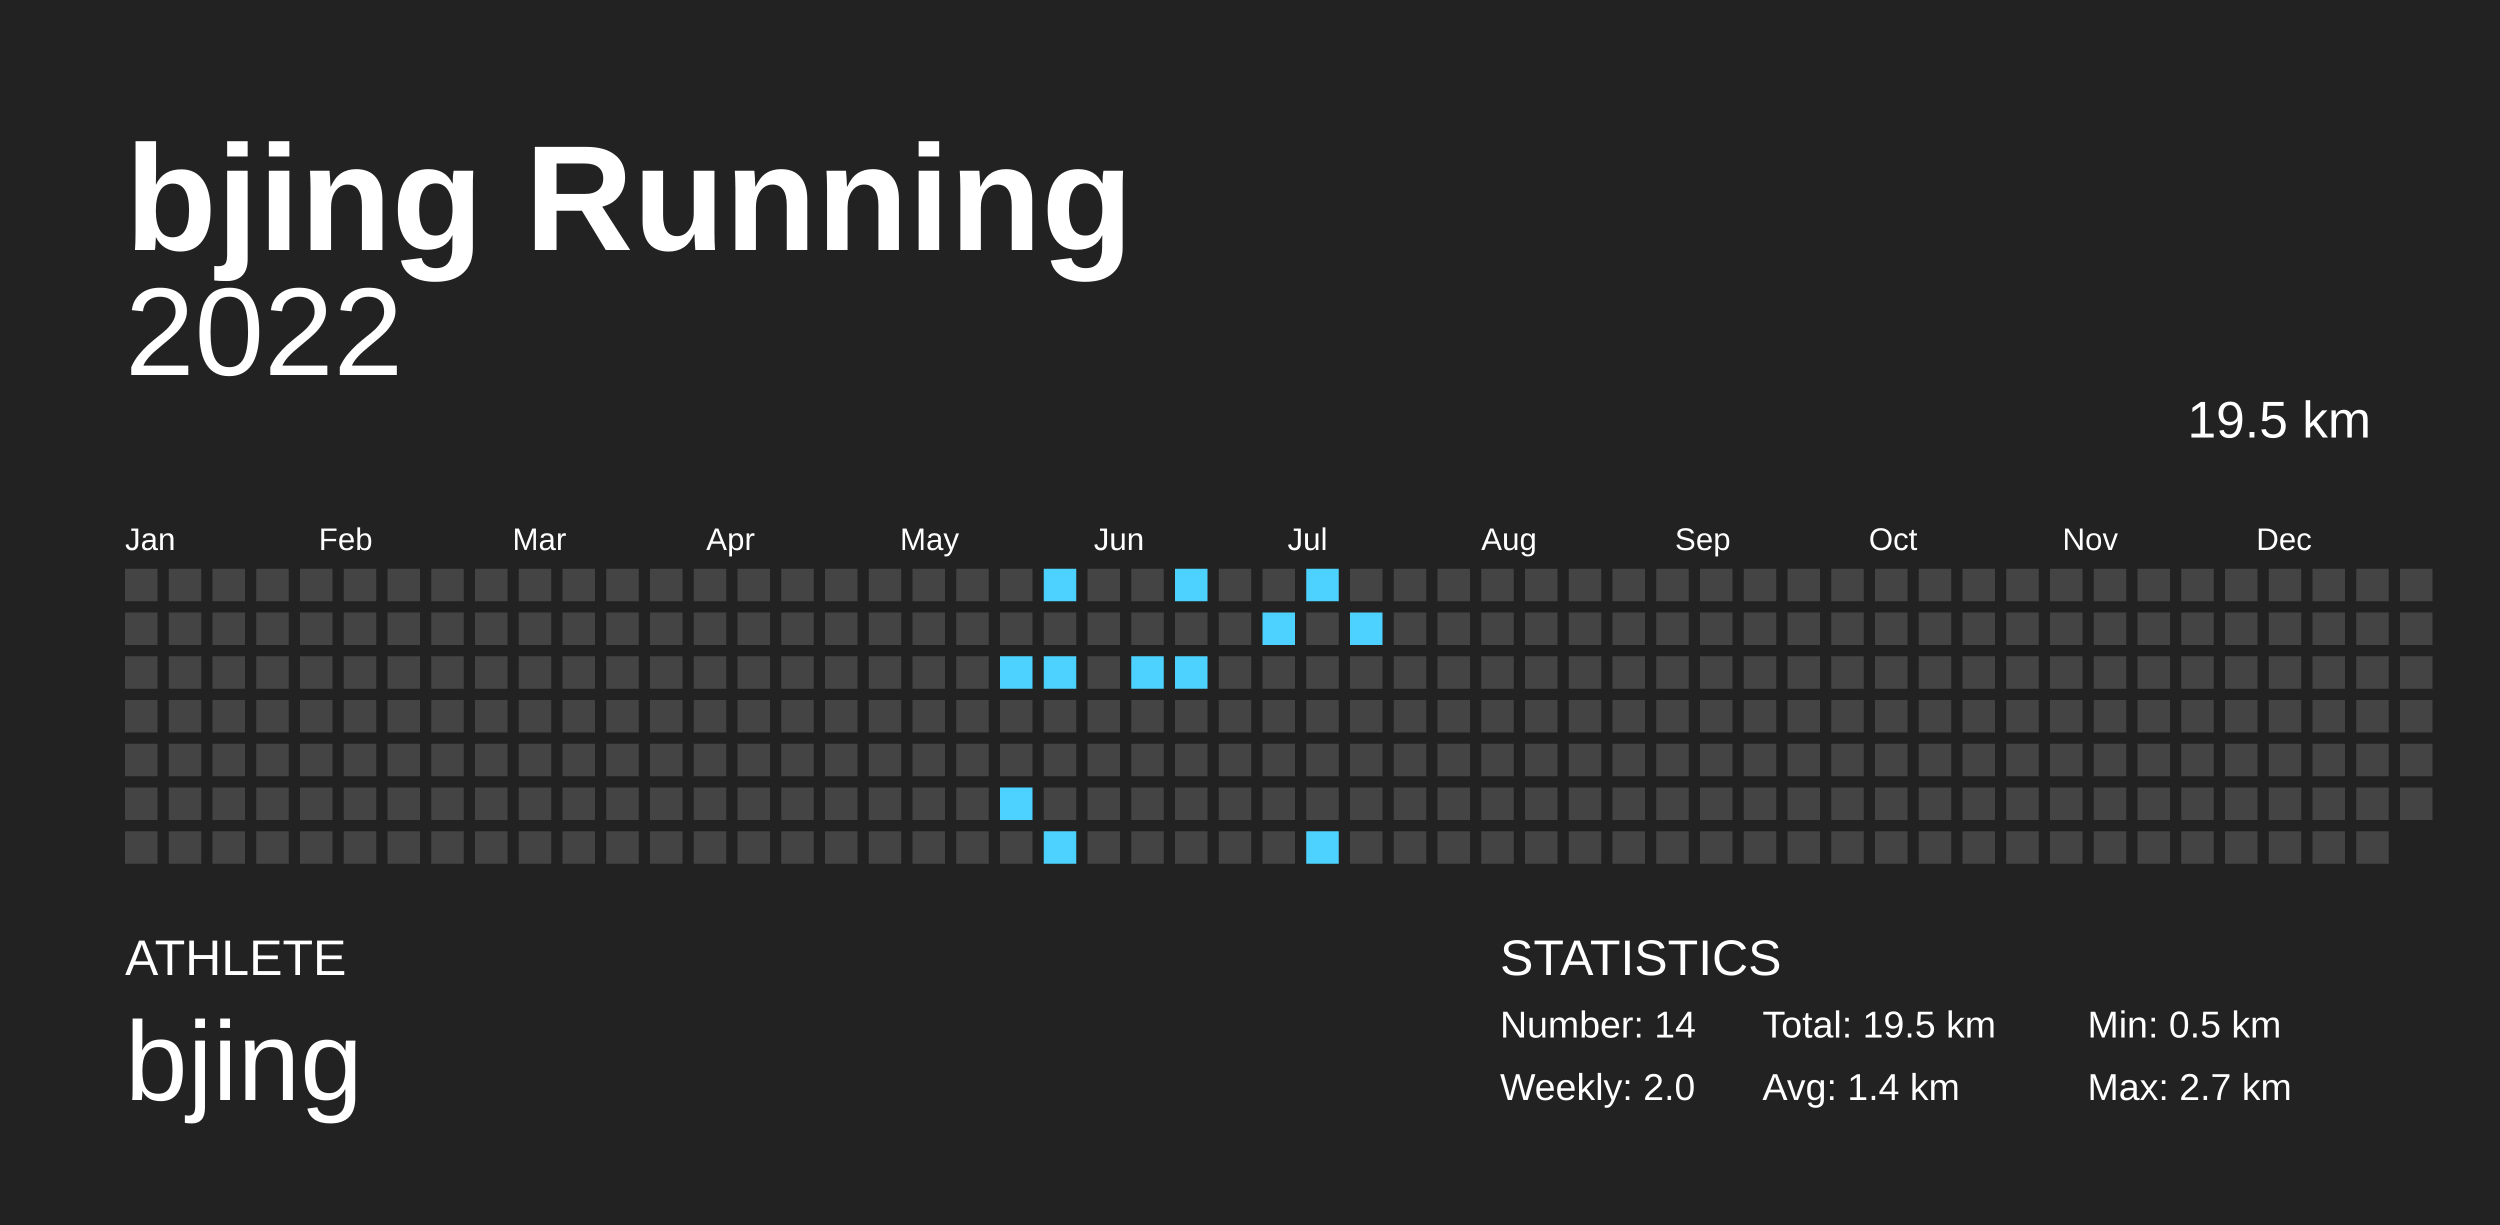
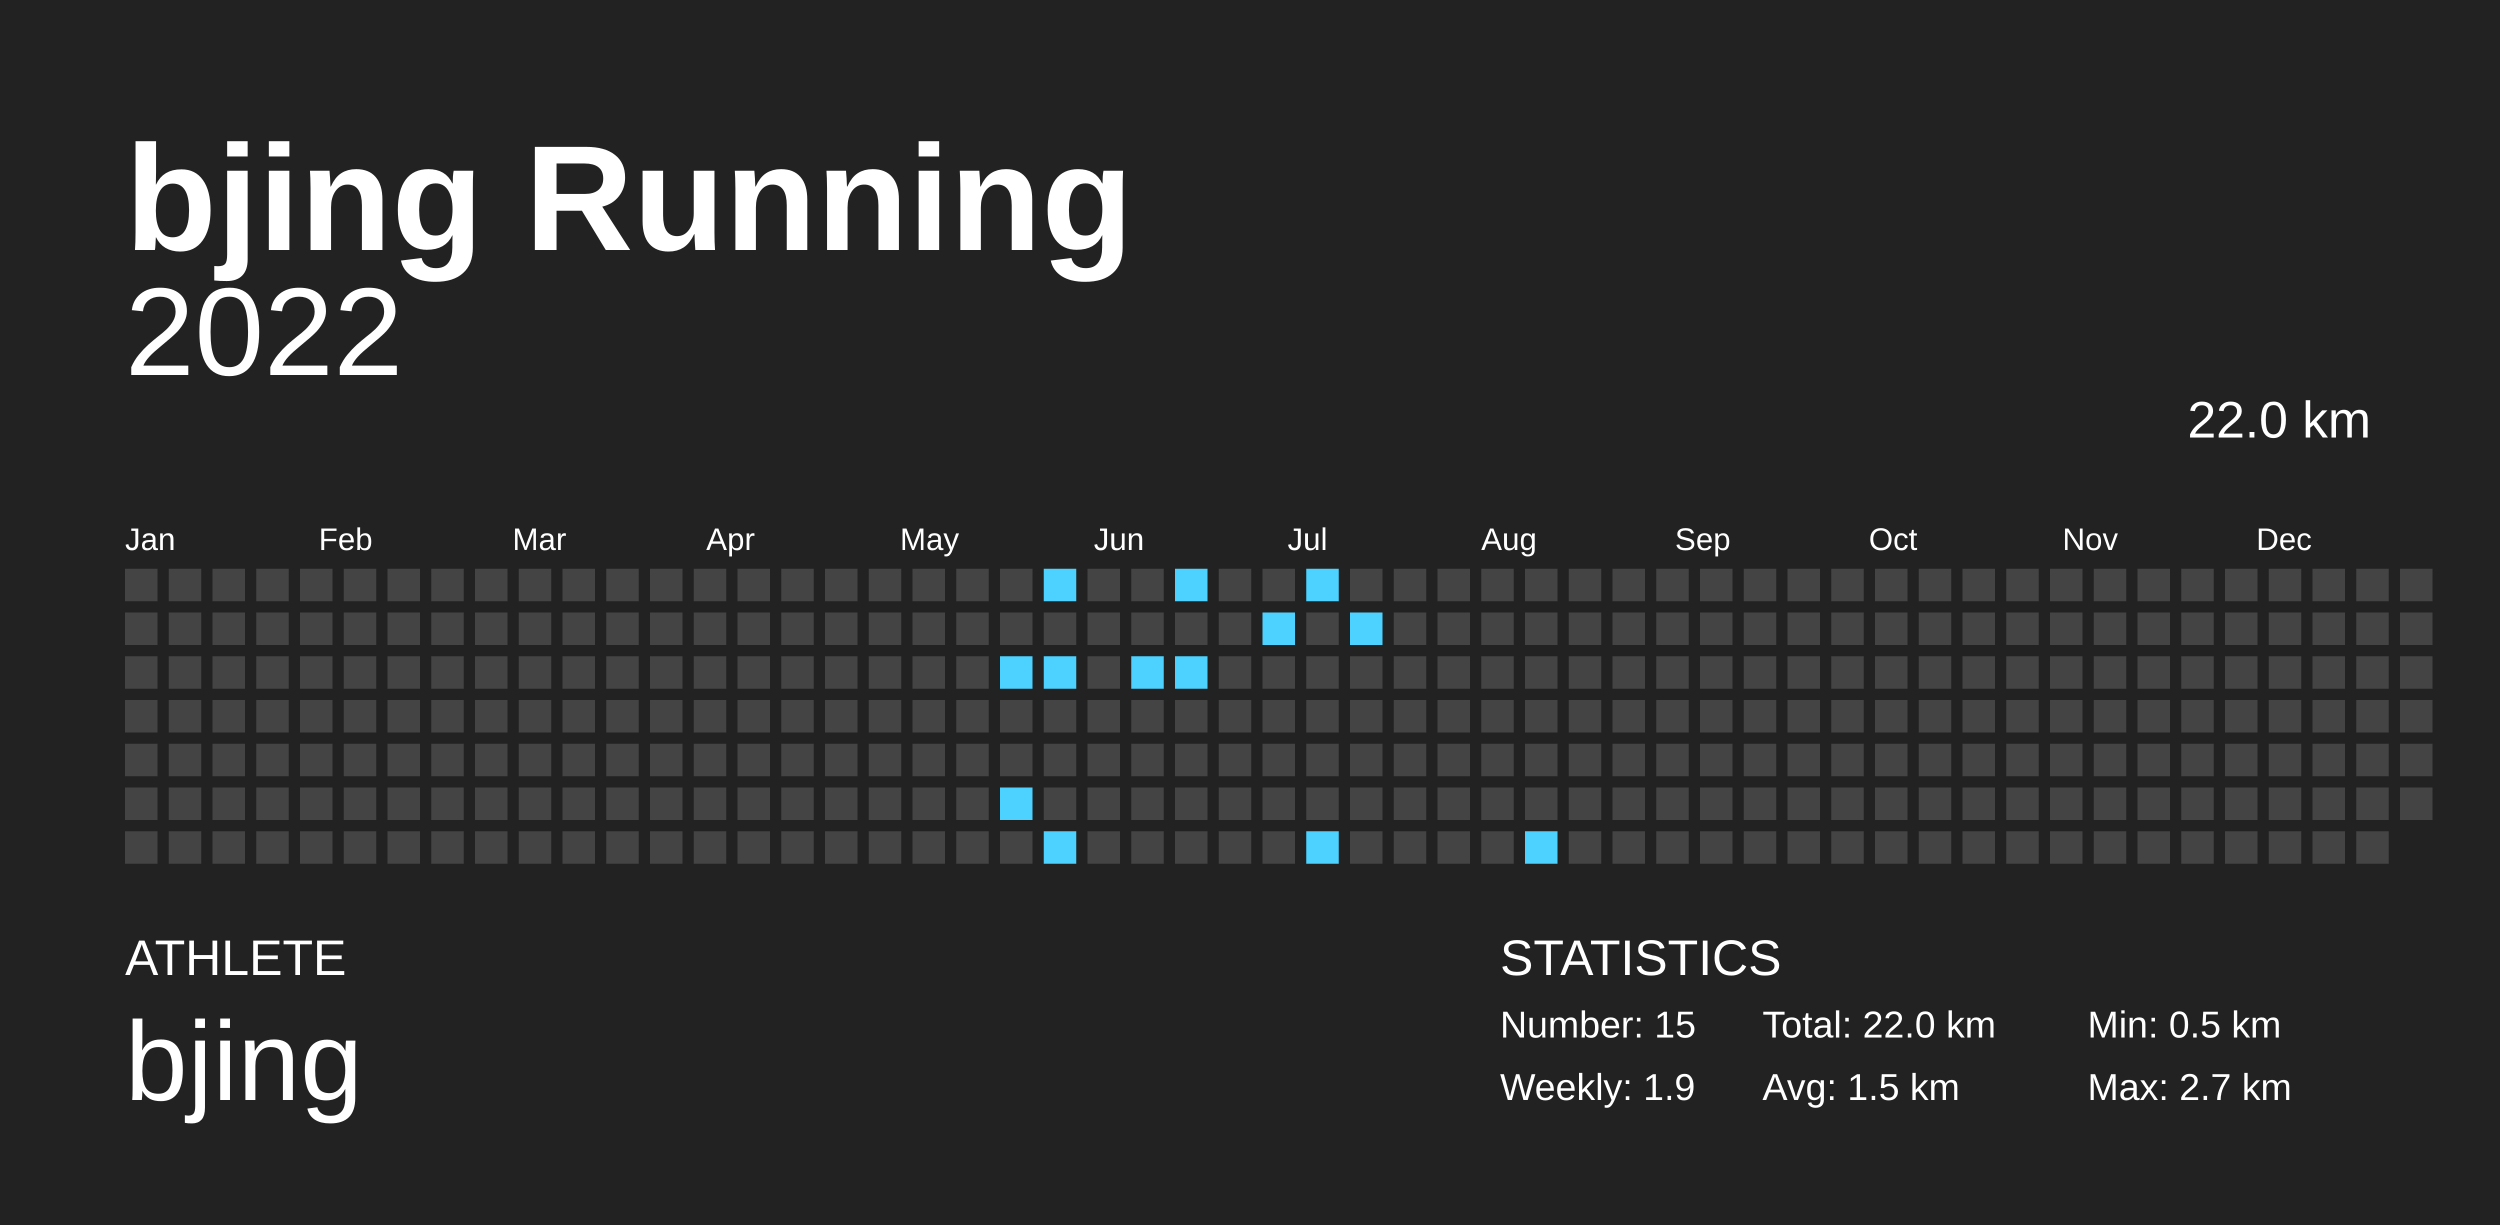
<svg xmlns="http://www.w3.org/2000/svg" baseProfile="full" height="98mm" version="1.1" viewBox="0,0,200,98" width="200mm">
  <defs />
  <rect fill="#222222" height="98" width="200" x="0" y="0" />
  <text fill="#FFFFFF" style="font-size:12px; font-family:Arial; font-weight:bold;" x="10" y="20">bjing Running</text>
  <text fill="#FFFFFF" style="font-size:4px; font-family:Arial" x="10" y="78">ATHLETE</text>
  <text fill="#FFFFFF" style="font-size:9px; font-family:Arial" x="10" y="88">bjing</text>
  <text fill="#FFFFFF" style="font-size:4px; font-family:Arial" x="120" y="78">STATISTICS</text>
-   <text fill="#FFFFFF" style="font-size:3px; font-family:Arial" x="120" y="83">Number: 14</text>
-   <text fill="#FFFFFF" style="font-size:3px; font-family:Arial" x="120" y="88">Weekly: 2.0</text>
-   <text fill="#FFFFFF" style="font-size:3px; font-family:Arial" x="141" y="83">Total: 19.5 km</text>
-   <text fill="#FFFFFF" style="font-size:3px; font-family:Arial" x="141" y="88">Avg: 1.4 km</text>
+   <text fill="#FFFFFF" style="font-size:3px; font-family:Arial" x="120" y="83">Number: 15</text>
+   <text fill="#FFFFFF" style="font-size:3px; font-family:Arial" x="120" y="88">Weekly: 1.9</text>
+   <text fill="#FFFFFF" style="font-size:3px; font-family:Arial" x="141" y="83">Total: 22.0 km</text>
+   <text fill="#FFFFFF" style="font-size:3px; font-family:Arial" x="141" y="88">Avg: 1.5 km</text>
  <text fill="#FFFFFF" style="font-size:3px; font-family:Arial" x="167" y="83">Min: 0.5 km</text>
  <text fill="#FFFFFF" style="font-size:3px; font-family:Arial" x="167" y="88">Max: 2.7 km</text>
  <text alignment-baseline="hanging" fill="#FFFFFF" style="font-size:10.0px; font-family:Arial;" x="10" y="30">2022</text>
-   <text alignment-baseline="hanging" fill="#FFFFFF" style="font-size:4.125px; font-family:Arial;" x="175" y="35">19.5 km</text>
+   <text alignment-baseline="hanging" fill="#FFFFFF" style="font-size:4.125px; font-family:Arial;" x="175" y="35">22.0 km</text>
  <text fill="#FFFFFF" style="font-size:2.5px; font-family:Arial" x="10.0" y="44">Jan</text>
  <text fill="#FFFFFF" style="font-size:2.5px; font-family:Arial" x="25.5" y="44">Feb</text>
  <text fill="#FFFFFF" style="font-size:2.5px; font-family:Arial" x="41.0" y="44">Mar</text>
  <text fill="#FFFFFF" style="font-size:2.5px; font-family:Arial" x="56.5" y="44">Apr</text>
  <text fill="#FFFFFF" style="font-size:2.5px; font-family:Arial" x="72.0" y="44">May</text>
  <text fill="#FFFFFF" style="font-size:2.5px; font-family:Arial" x="87.5" y="44">Jun</text>
  <text fill="#FFFFFF" style="font-size:2.5px; font-family:Arial" x="103.0" y="44">Jul</text>
  <text fill="#FFFFFF" style="font-size:2.5px; font-family:Arial" x="118.5" y="44">Aug</text>
  <text fill="#FFFFFF" style="font-size:2.5px; font-family:Arial" x="134.0" y="44">Sep</text>
  <text fill="#FFFFFF" style="font-size:2.5px; font-family:Arial" x="149.5" y="44">Oct</text>
  <text fill="#FFFFFF" style="font-size:2.5px; font-family:Arial" x="165.0" y="44">Nov</text>
  <text fill="#FFFFFF" style="font-size:2.5px; font-family:Arial" x="180.5" y="44">Dec</text>
  <rect fill="#444444" height="2.6" width="2.6" x="10.0" y="45.5" />
  <rect fill="#444444" height="2.6" width="2.6" x="10.0" y="49.0" />
  <rect fill="#444444" height="2.6" width="2.6" x="10.0" y="52.5" />
  <rect fill="#444444" height="2.6" width="2.6" x="10.0" y="56.0" />
  <rect fill="#444444" height="2.6" width="2.6" x="10.0" y="59.5" />
  <rect fill="#444444" height="2.6" width="2.6" x="10.0" y="63.0" />
  <rect fill="#444444" height="2.6" width="2.6" x="10.0" y="66.5" />
  <rect fill="#444444" height="2.6" width="2.6" x="13.5" y="45.5" />
  <rect fill="#444444" height="2.6" width="2.6" x="13.5" y="49.0" />
  <rect fill="#444444" height="2.6" width="2.6" x="13.5" y="52.5" />
  <rect fill="#444444" height="2.6" width="2.6" x="13.5" y="56.0" />
  <rect fill="#444444" height="2.6" width="2.6" x="13.5" y="59.5" />
  <rect fill="#444444" height="2.6" width="2.6" x="13.5" y="63.0" />
  <rect fill="#444444" height="2.6" width="2.6" x="13.5" y="66.5" />
  <rect fill="#444444" height="2.6" width="2.6" x="17.0" y="45.5" />
  <rect fill="#444444" height="2.6" width="2.6" x="17.0" y="49.0" />
  <rect fill="#444444" height="2.6" width="2.6" x="17.0" y="52.5" />
  <rect fill="#444444" height="2.6" width="2.6" x="17.0" y="56.0" />
  <rect fill="#444444" height="2.6" width="2.6" x="17.0" y="59.5" />
  <rect fill="#444444" height="2.6" width="2.6" x="17.0" y="63.0" />
  <rect fill="#444444" height="2.6" width="2.6" x="17.0" y="66.5" />
  <rect fill="#444444" height="2.6" width="2.6" x="20.5" y="45.5" />
  <rect fill="#444444" height="2.6" width="2.6" x="20.5" y="49.0" />
  <rect fill="#444444" height="2.6" width="2.6" x="20.5" y="52.5" />
  <rect fill="#444444" height="2.6" width="2.6" x="20.5" y="56.0" />
  <rect fill="#444444" height="2.6" width="2.6" x="20.5" y="59.5" />
  <rect fill="#444444" height="2.6" width="2.6" x="20.5" y="63.0" />
  <rect fill="#444444" height="2.6" width="2.6" x="20.5" y="66.5" />
  <rect fill="#444444" height="2.6" width="2.6" x="24.0" y="45.5" />
  <rect fill="#444444" height="2.6" width="2.6" x="24.0" y="49.0" />
  <rect fill="#444444" height="2.6" width="2.6" x="24.0" y="52.5" />
  <rect fill="#444444" height="2.6" width="2.6" x="24.0" y="56.0" />
  <rect fill="#444444" height="2.6" width="2.6" x="24.0" y="59.5" />
  <rect fill="#444444" height="2.6" width="2.6" x="24.0" y="63.0" />
  <rect fill="#444444" height="2.6" width="2.6" x="24.0" y="66.5" />
  <rect fill="#444444" height="2.6" width="2.6" x="27.5" y="45.5" />
  <rect fill="#444444" height="2.6" width="2.6" x="27.5" y="49.0" />
  <rect fill="#444444" height="2.6" width="2.6" x="27.5" y="52.5" />
  <rect fill="#444444" height="2.6" width="2.6" x="27.5" y="56.0" />
  <rect fill="#444444" height="2.6" width="2.6" x="27.5" y="59.5" />
  <rect fill="#444444" height="2.6" width="2.6" x="27.5" y="63.0" />
  <rect fill="#444444" height="2.6" width="2.6" x="27.5" y="66.5" />
  <rect fill="#444444" height="2.6" width="2.6" x="31.0" y="45.5" />
  <rect fill="#444444" height="2.6" width="2.6" x="31.0" y="49.0" />
  <rect fill="#444444" height="2.6" width="2.6" x="31.0" y="52.5" />
  <rect fill="#444444" height="2.6" width="2.6" x="31.0" y="56.0" />
  <rect fill="#444444" height="2.6" width="2.6" x="31.0" y="59.5" />
  <rect fill="#444444" height="2.6" width="2.6" x="31.0" y="63.0" />
  <rect fill="#444444" height="2.6" width="2.6" x="31.0" y="66.5" />
  <rect fill="#444444" height="2.6" width="2.6" x="34.5" y="45.5" />
  <rect fill="#444444" height="2.6" width="2.6" x="34.5" y="49.0" />
  <rect fill="#444444" height="2.6" width="2.6" x="34.5" y="52.5" />
  <rect fill="#444444" height="2.6" width="2.6" x="34.5" y="56.0" />
  <rect fill="#444444" height="2.6" width="2.6" x="34.5" y="59.5" />
  <rect fill="#444444" height="2.6" width="2.6" x="34.5" y="63.0" />
  <rect fill="#444444" height="2.6" width="2.6" x="34.5" y="66.5" />
  <rect fill="#444444" height="2.6" width="2.6" x="38.0" y="45.5" />
  <rect fill="#444444" height="2.6" width="2.6" x="38.0" y="49.0" />
  <rect fill="#444444" height="2.6" width="2.6" x="38.0" y="52.5" />
  <rect fill="#444444" height="2.6" width="2.6" x="38.0" y="56.0" />
  <rect fill="#444444" height="2.6" width="2.6" x="38.0" y="59.5" />
  <rect fill="#444444" height="2.6" width="2.6" x="38.0" y="63.0" />
  <rect fill="#444444" height="2.6" width="2.6" x="38.0" y="66.5" />
  <rect fill="#444444" height="2.6" width="2.6" x="41.5" y="45.5" />
  <rect fill="#444444" height="2.6" width="2.6" x="41.5" y="49.0" />
  <rect fill="#444444" height="2.6" width="2.6" x="41.5" y="52.5" />
  <rect fill="#444444" height="2.6" width="2.6" x="41.5" y="56.0" />
  <rect fill="#444444" height="2.6" width="2.6" x="41.5" y="59.5" />
  <rect fill="#444444" height="2.6" width="2.6" x="41.5" y="63.0" />
  <rect fill="#444444" height="2.6" width="2.6" x="41.5" y="66.5" />
  <rect fill="#444444" height="2.6" width="2.6" x="45.0" y="45.5" />
  <rect fill="#444444" height="2.6" width="2.6" x="45.0" y="49.0" />
  <rect fill="#444444" height="2.6" width="2.6" x="45.0" y="52.5" />
  <rect fill="#444444" height="2.6" width="2.6" x="45.0" y="56.0" />
  <rect fill="#444444" height="2.6" width="2.6" x="45.0" y="59.5" />
  <rect fill="#444444" height="2.6" width="2.6" x="45.0" y="63.0" />
  <rect fill="#444444" height="2.6" width="2.6" x="45.0" y="66.5" />
  <rect fill="#444444" height="2.6" width="2.6" x="48.5" y="45.5" />
  <rect fill="#444444" height="2.6" width="2.6" x="48.5" y="49.0" />
  <rect fill="#444444" height="2.6" width="2.6" x="48.5" y="52.5" />
  <rect fill="#444444" height="2.6" width="2.6" x="48.5" y="56.0" />
  <rect fill="#444444" height="2.6" width="2.6" x="48.5" y="59.5" />
  <rect fill="#444444" height="2.6" width="2.6" x="48.5" y="63.0" />
  <rect fill="#444444" height="2.6" width="2.6" x="48.5" y="66.5" />
  <rect fill="#444444" height="2.6" width="2.6" x="52.0" y="45.5" />
  <rect fill="#444444" height="2.6" width="2.6" x="52.0" y="49.0" />
  <rect fill="#444444" height="2.6" width="2.6" x="52.0" y="52.5" />
  <rect fill="#444444" height="2.6" width="2.6" x="52.0" y="56.0" />
  <rect fill="#444444" height="2.6" width="2.6" x="52.0" y="59.5" />
  <rect fill="#444444" height="2.6" width="2.6" x="52.0" y="63.0" />
  <rect fill="#444444" height="2.6" width="2.6" x="52.0" y="66.5" />
  <rect fill="#444444" height="2.6" width="2.6" x="55.5" y="45.5" />
  <rect fill="#444444" height="2.6" width="2.6" x="55.5" y="49.0" />
  <rect fill="#444444" height="2.6" width="2.6" x="55.5" y="52.5" />
  <rect fill="#444444" height="2.6" width="2.6" x="55.5" y="56.0" />
  <rect fill="#444444" height="2.6" width="2.6" x="55.5" y="59.5" />
  <rect fill="#444444" height="2.6" width="2.6" x="55.5" y="63.0" />
  <rect fill="#444444" height="2.6" width="2.6" x="55.5" y="66.5" />
  <rect fill="#444444" height="2.6" width="2.6" x="59.0" y="45.5" />
  <rect fill="#444444" height="2.6" width="2.6" x="59.0" y="49.0" />
  <rect fill="#444444" height="2.6" width="2.6" x="59.0" y="52.5" />
  <rect fill="#444444" height="2.6" width="2.6" x="59.0" y="56.0" />
  <rect fill="#444444" height="2.6" width="2.6" x="59.0" y="59.5" />
  <rect fill="#444444" height="2.6" width="2.6" x="59.0" y="63.0" />
  <rect fill="#444444" height="2.6" width="2.6" x="59.0" y="66.5" />
  <rect fill="#444444" height="2.6" width="2.6" x="62.5" y="45.5" />
  <rect fill="#444444" height="2.6" width="2.6" x="62.5" y="49.0" />
  <rect fill="#444444" height="2.6" width="2.6" x="62.5" y="52.5" />
  <rect fill="#444444" height="2.6" width="2.6" x="62.5" y="56.0" />
  <rect fill="#444444" height="2.6" width="2.6" x="62.5" y="59.5" />
  <rect fill="#444444" height="2.6" width="2.6" x="62.5" y="63.0" />
  <rect fill="#444444" height="2.6" width="2.6" x="62.5" y="66.5" />
  <rect fill="#444444" height="2.6" width="2.6" x="66.0" y="45.5" />
  <rect fill="#444444" height="2.6" width="2.6" x="66.0" y="49.0" />
  <rect fill="#444444" height="2.6" width="2.6" x="66.0" y="52.5" />
  <rect fill="#444444" height="2.6" width="2.6" x="66.0" y="56.0" />
  <rect fill="#444444" height="2.6" width="2.6" x="66.0" y="59.5" />
  <rect fill="#444444" height="2.6" width="2.6" x="66.0" y="63.0" />
  <rect fill="#444444" height="2.6" width="2.6" x="66.0" y="66.5" />
  <rect fill="#444444" height="2.6" width="2.6" x="69.5" y="45.5" />
  <rect fill="#444444" height="2.6" width="2.6" x="69.5" y="49.0" />
  <rect fill="#444444" height="2.6" width="2.6" x="69.5" y="52.5" />
  <rect fill="#444444" height="2.6" width="2.6" x="69.5" y="56.0" />
  <rect fill="#444444" height="2.6" width="2.6" x="69.5" y="59.5" />
  <rect fill="#444444" height="2.6" width="2.6" x="69.5" y="63.0" />
  <rect fill="#444444" height="2.6" width="2.6" x="69.5" y="66.5" />
  <rect fill="#444444" height="2.6" width="2.6" x="73.0" y="45.5" />
  <rect fill="#444444" height="2.6" width="2.6" x="73.0" y="49.0" />
  <rect fill="#444444" height="2.6" width="2.6" x="73.0" y="52.5" />
  <rect fill="#444444" height="2.6" width="2.6" x="73.0" y="56.0" />
  <rect fill="#444444" height="2.6" width="2.6" x="73.0" y="59.5" />
  <rect fill="#444444" height="2.6" width="2.6" x="73.0" y="63.0" />
  <rect fill="#444444" height="2.6" width="2.6" x="73.0" y="66.5" />
  <rect fill="#444444" height="2.6" width="2.6" x="76.5" y="45.5" />
  <rect fill="#444444" height="2.6" width="2.6" x="76.5" y="49.0" />
  <rect fill="#444444" height="2.6" width="2.6" x="76.5" y="52.5" />
  <rect fill="#444444" height="2.6" width="2.6" x="76.5" y="56.0" />
  <rect fill="#444444" height="2.6" width="2.6" x="76.5" y="59.5" />
  <rect fill="#444444" height="2.6" width="2.6" x="76.5" y="63.0" />
  <rect fill="#444444" height="2.6" width="2.6" x="76.5" y="66.5" />
  <rect fill="#444444" height="2.6" width="2.6" x="80.0" y="45.5" />
  <rect fill="#444444" height="2.6" width="2.6" x="80.0" y="49.0" />
  <rect fill="#4dd2ff" height="2.6" width="2.6" x="80.0" y="52.5" />
  <rect fill="#444444" height="2.6" width="2.6" x="80.0" y="56.0" />
  <rect fill="#444444" height="2.6" width="2.6" x="80.0" y="59.5" />
  <rect fill="#4dd2ff" height="2.6" width="2.6" x="80.0" y="63.0" />
  <rect fill="#444444" height="2.6" width="2.6" x="80.0" y="66.5" />
  <rect fill="#4dd2ff" height="2.6" width="2.6" x="83.5" y="45.5" />
  <rect fill="#444444" height="2.6" width="2.6" x="83.5" y="49.0" />
  <rect fill="#4dd2ff" height="2.6" width="2.6" x="83.5" y="52.5" />
  <rect fill="#444444" height="2.6" width="2.6" x="83.5" y="56.0" />
  <rect fill="#444444" height="2.6" width="2.6" x="83.5" y="59.5" />
  <rect fill="#444444" height="2.6" width="2.6" x="83.5" y="63.0" />
  <rect fill="#4dd2ff" height="2.6" width="2.6" x="83.5" y="66.5" />
  <rect fill="#444444" height="2.6" width="2.6" x="87.0" y="45.5" />
  <rect fill="#444444" height="2.6" width="2.6" x="87.0" y="49.0" />
  <rect fill="#444444" height="2.6" width="2.6" x="87.0" y="52.5" />
  <rect fill="#444444" height="2.6" width="2.6" x="87.0" y="56.0" />
  <rect fill="#444444" height="2.6" width="2.6" x="87.0" y="59.5" />
  <rect fill="#444444" height="2.6" width="2.6" x="87.0" y="63.0" />
  <rect fill="#444444" height="2.6" width="2.6" x="87.0" y="66.5" />
  <rect fill="#444444" height="2.6" width="2.6" x="90.5" y="45.5" />
  <rect fill="#444444" height="2.6" width="2.6" x="90.5" y="49.0" />
  <rect fill="#4dd2ff" height="2.6" width="2.6" x="90.5" y="52.5" />
  <rect fill="#444444" height="2.6" width="2.6" x="90.5" y="56.0" />
  <rect fill="#444444" height="2.6" width="2.6" x="90.5" y="59.5" />
  <rect fill="#444444" height="2.6" width="2.6" x="90.5" y="63.0" />
  <rect fill="#444444" height="2.6" width="2.6" x="90.5" y="66.5" />
  <rect fill="#4dd2ff" height="2.6" width="2.6" x="94.0" y="45.5" />
  <rect fill="#444444" height="2.6" width="2.6" x="94.0" y="49.0" />
  <rect fill="#4dd2ff" height="2.6" width="2.6" x="94.0" y="52.5" />
  <rect fill="#444444" height="2.6" width="2.6" x="94.0" y="56.0" />
  <rect fill="#444444" height="2.6" width="2.6" x="94.0" y="59.5" />
  <rect fill="#444444" height="2.6" width="2.6" x="94.0" y="63.0" />
  <rect fill="#444444" height="2.6" width="2.6" x="94.0" y="66.5" />
  <rect fill="#444444" height="2.6" width="2.6" x="97.5" y="45.5" />
  <rect fill="#444444" height="2.6" width="2.6" x="97.5" y="49.0" />
  <rect fill="#444444" height="2.6" width="2.6" x="97.5" y="52.5" />
  <rect fill="#444444" height="2.6" width="2.6" x="97.5" y="56.0" />
  <rect fill="#444444" height="2.6" width="2.6" x="97.5" y="59.5" />
  <rect fill="#444444" height="2.6" width="2.6" x="97.5" y="63.0" />
  <rect fill="#444444" height="2.6" width="2.6" x="97.5" y="66.5" />
  <rect fill="#444444" height="2.6" width="2.6" x="101.0" y="45.5" />
  <rect fill="#4dd2ff" height="2.6" width="2.6" x="101.0" y="49.0" />
  <rect fill="#444444" height="2.6" width="2.6" x="101.0" y="52.5" />
  <rect fill="#444444" height="2.6" width="2.6" x="101.0" y="56.0" />
  <rect fill="#444444" height="2.6" width="2.6" x="101.0" y="59.5" />
  <rect fill="#444444" height="2.6" width="2.6" x="101.0" y="63.0" />
  <rect fill="#444444" height="2.6" width="2.6" x="101.0" y="66.5" />
  <rect fill="#4dd2ff" height="2.6" width="2.6" x="104.5" y="45.5" />
  <rect fill="#444444" height="2.6" width="2.6" x="104.5" y="49.0" />
  <rect fill="#444444" height="2.6" width="2.6" x="104.5" y="52.5" />
  <rect fill="#444444" height="2.6" width="2.6" x="104.5" y="56.0" />
  <rect fill="#444444" height="2.6" width="2.6" x="104.5" y="59.5" />
  <rect fill="#444444" height="2.6" width="2.6" x="104.5" y="63.0" />
  <rect fill="#4dd2ff" height="2.6" width="2.6" x="104.5" y="66.5" />
  <rect fill="#444444" height="2.6" width="2.6" x="108.0" y="45.5" />
  <rect fill="#4dd2ff" height="2.6" width="2.6" x="108.0" y="49.0" />
  <rect fill="#444444" height="2.6" width="2.6" x="108.0" y="52.5" />
  <rect fill="#444444" height="2.6" width="2.6" x="108.0" y="56.0" />
  <rect fill="#444444" height="2.6" width="2.6" x="108.0" y="59.5" />
  <rect fill="#444444" height="2.6" width="2.6" x="108.0" y="63.0" />
  <rect fill="#444444" height="2.6" width="2.6" x="108.0" y="66.5" />
  <rect fill="#444444" height="2.6" width="2.6" x="111.5" y="45.5" />
  <rect fill="#444444" height="2.6" width="2.6" x="111.5" y="49.0" />
  <rect fill="#444444" height="2.6" width="2.6" x="111.5" y="52.5" />
  <rect fill="#444444" height="2.6" width="2.6" x="111.5" y="56.0" />
  <rect fill="#444444" height="2.6" width="2.6" x="111.5" y="59.5" />
  <rect fill="#444444" height="2.6" width="2.6" x="111.5" y="63.0" />
  <rect fill="#444444" height="2.6" width="2.6" x="111.5" y="66.5" />
  <rect fill="#444444" height="2.6" width="2.6" x="115.0" y="45.5" />
  <rect fill="#444444" height="2.6" width="2.6" x="115.0" y="49.0" />
  <rect fill="#444444" height="2.6" width="2.6" x="115.0" y="52.5" />
  <rect fill="#444444" height="2.6" width="2.6" x="115.0" y="56.0" />
  <rect fill="#444444" height="2.6" width="2.6" x="115.0" y="59.5" />
  <rect fill="#444444" height="2.6" width="2.6" x="115.0" y="63.0" />
  <rect fill="#444444" height="2.6" width="2.6" x="115.0" y="66.5" />
  <rect fill="#444444" height="2.6" width="2.6" x="118.5" y="45.5" />
  <rect fill="#444444" height="2.6" width="2.6" x="118.5" y="49.0" />
  <rect fill="#444444" height="2.6" width="2.6" x="118.5" y="52.5" />
  <rect fill="#444444" height="2.6" width="2.6" x="118.5" y="56.0" />
  <rect fill="#444444" height="2.6" width="2.6" x="118.5" y="59.5" />
  <rect fill="#444444" height="2.6" width="2.6" x="118.5" y="63.0" />
  <rect fill="#444444" height="2.6" width="2.6" x="118.5" y="66.5" />
  <rect fill="#444444" height="2.6" width="2.6" x="122.0" y="45.5" />
  <rect fill="#444444" height="2.6" width="2.6" x="122.0" y="49.0" />
  <rect fill="#444444" height="2.6" width="2.6" x="122.0" y="52.5" />
  <rect fill="#444444" height="2.6" width="2.6" x="122.0" y="56.0" />
  <rect fill="#444444" height="2.6" width="2.6" x="122.0" y="59.5" />
  <rect fill="#444444" height="2.6" width="2.6" x="122.0" y="63.0" />
-   <rect fill="#444444" height="2.6" width="2.6" x="122.0" y="66.5" />
+   <rect fill="#4dd2ff" height="2.6" width="2.6" x="122.0" y="66.5" />
  <rect fill="#444444" height="2.6" width="2.6" x="125.5" y="45.5" />
  <rect fill="#444444" height="2.6" width="2.6" x="125.5" y="49.0" />
  <rect fill="#444444" height="2.6" width="2.6" x="125.5" y="52.5" />
  <rect fill="#444444" height="2.6" width="2.6" x="125.5" y="56.0" />
  <rect fill="#444444" height="2.6" width="2.6" x="125.5" y="59.5" />
  <rect fill="#444444" height="2.6" width="2.6" x="125.5" y="63.0" />
  <rect fill="#444444" height="2.6" width="2.6" x="125.5" y="66.5" />
  <rect fill="#444444" height="2.6" width="2.6" x="129.0" y="45.5" />
  <rect fill="#444444" height="2.6" width="2.6" x="129.0" y="49.0" />
  <rect fill="#444444" height="2.6" width="2.6" x="129.0" y="52.5" />
  <rect fill="#444444" height="2.6" width="2.6" x="129.0" y="56.0" />
  <rect fill="#444444" height="2.6" width="2.6" x="129.0" y="59.5" />
  <rect fill="#444444" height="2.6" width="2.6" x="129.0" y="63.0" />
  <rect fill="#444444" height="2.6" width="2.6" x="129.0" y="66.5" />
  <rect fill="#444444" height="2.6" width="2.6" x="132.5" y="45.5" />
  <rect fill="#444444" height="2.6" width="2.6" x="132.5" y="49.0" />
  <rect fill="#444444" height="2.6" width="2.6" x="132.5" y="52.5" />
  <rect fill="#444444" height="2.6" width="2.6" x="132.5" y="56.0" />
  <rect fill="#444444" height="2.6" width="2.6" x="132.5" y="59.5" />
  <rect fill="#444444" height="2.6" width="2.6" x="132.5" y="63.0" />
  <rect fill="#444444" height="2.6" width="2.6" x="132.5" y="66.5" />
  <rect fill="#444444" height="2.6" width="2.6" x="136.0" y="45.5" />
  <rect fill="#444444" height="2.6" width="2.6" x="136.0" y="49.0" />
  <rect fill="#444444" height="2.6" width="2.6" x="136.0" y="52.5" />
  <rect fill="#444444" height="2.6" width="2.6" x="136.0" y="56.0" />
  <rect fill="#444444" height="2.6" width="2.6" x="136.0" y="59.5" />
  <rect fill="#444444" height="2.6" width="2.6" x="136.0" y="63.0" />
  <rect fill="#444444" height="2.6" width="2.6" x="136.0" y="66.5" />
  <rect fill="#444444" height="2.6" width="2.6" x="139.5" y="45.5" />
  <rect fill="#444444" height="2.6" width="2.6" x="139.5" y="49.0" />
  <rect fill="#444444" height="2.6" width="2.6" x="139.5" y="52.5" />
  <rect fill="#444444" height="2.6" width="2.6" x="139.5" y="56.0" />
  <rect fill="#444444" height="2.6" width="2.6" x="139.5" y="59.5" />
  <rect fill="#444444" height="2.6" width="2.6" x="139.5" y="63.0" />
  <rect fill="#444444" height="2.6" width="2.6" x="139.5" y="66.5" />
  <rect fill="#444444" height="2.6" width="2.6" x="143.0" y="45.5" />
  <rect fill="#444444" height="2.6" width="2.6" x="143.0" y="49.0" />
  <rect fill="#444444" height="2.6" width="2.6" x="143.0" y="52.5" />
  <rect fill="#444444" height="2.6" width="2.6" x="143.0" y="56.0" />
  <rect fill="#444444" height="2.6" width="2.6" x="143.0" y="59.5" />
  <rect fill="#444444" height="2.6" width="2.6" x="143.0" y="63.0" />
  <rect fill="#444444" height="2.6" width="2.6" x="143.0" y="66.5" />
  <rect fill="#444444" height="2.6" width="2.6" x="146.5" y="45.5" />
  <rect fill="#444444" height="2.6" width="2.6" x="146.5" y="49.0" />
  <rect fill="#444444" height="2.6" width="2.6" x="146.5" y="52.5" />
  <rect fill="#444444" height="2.6" width="2.6" x="146.5" y="56.0" />
  <rect fill="#444444" height="2.6" width="2.6" x="146.5" y="59.5" />
  <rect fill="#444444" height="2.6" width="2.6" x="146.5" y="63.0" />
  <rect fill="#444444" height="2.6" width="2.6" x="146.5" y="66.5" />
  <rect fill="#444444" height="2.6" width="2.6" x="150.0" y="45.5" />
  <rect fill="#444444" height="2.6" width="2.6" x="150.0" y="49.0" />
  <rect fill="#444444" height="2.6" width="2.6" x="150.0" y="52.5" />
  <rect fill="#444444" height="2.6" width="2.6" x="150.0" y="56.0" />
  <rect fill="#444444" height="2.6" width="2.6" x="150.0" y="59.5" />
  <rect fill="#444444" height="2.6" width="2.6" x="150.0" y="63.0" />
  <rect fill="#444444" height="2.6" width="2.6" x="150.0" y="66.5" />
  <rect fill="#444444" height="2.6" width="2.6" x="153.5" y="45.5" />
  <rect fill="#444444" height="2.6" width="2.6" x="153.5" y="49.0" />
  <rect fill="#444444" height="2.6" width="2.6" x="153.5" y="52.5" />
  <rect fill="#444444" height="2.6" width="2.6" x="153.5" y="56.0" />
  <rect fill="#444444" height="2.6" width="2.6" x="153.5" y="59.5" />
  <rect fill="#444444" height="2.6" width="2.6" x="153.5" y="63.0" />
  <rect fill="#444444" height="2.6" width="2.6" x="153.5" y="66.5" />
  <rect fill="#444444" height="2.6" width="2.6" x="157.0" y="45.5" />
  <rect fill="#444444" height="2.6" width="2.6" x="157.0" y="49.0" />
  <rect fill="#444444" height="2.6" width="2.6" x="157.0" y="52.5" />
  <rect fill="#444444" height="2.6" width="2.6" x="157.0" y="56.0" />
  <rect fill="#444444" height="2.6" width="2.6" x="157.0" y="59.5" />
  <rect fill="#444444" height="2.6" width="2.6" x="157.0" y="63.0" />
  <rect fill="#444444" height="2.6" width="2.6" x="157.0" y="66.5" />
  <rect fill="#444444" height="2.6" width="2.6" x="160.5" y="45.5" />
  <rect fill="#444444" height="2.6" width="2.6" x="160.5" y="49.0" />
  <rect fill="#444444" height="2.6" width="2.6" x="160.5" y="52.5" />
  <rect fill="#444444" height="2.6" width="2.6" x="160.5" y="56.0" />
  <rect fill="#444444" height="2.6" width="2.6" x="160.5" y="59.5" />
  <rect fill="#444444" height="2.6" width="2.6" x="160.5" y="63.0" />
  <rect fill="#444444" height="2.6" width="2.6" x="160.5" y="66.5" />
  <rect fill="#444444" height="2.6" width="2.6" x="164.0" y="45.5" />
  <rect fill="#444444" height="2.6" width="2.6" x="164.0" y="49.0" />
  <rect fill="#444444" height="2.6" width="2.6" x="164.0" y="52.5" />
  <rect fill="#444444" height="2.6" width="2.6" x="164.0" y="56.0" />
  <rect fill="#444444" height="2.6" width="2.6" x="164.0" y="59.5" />
  <rect fill="#444444" height="2.6" width="2.6" x="164.0" y="63.0" />
  <rect fill="#444444" height="2.6" width="2.6" x="164.0" y="66.5" />
  <rect fill="#444444" height="2.6" width="2.6" x="167.5" y="45.5" />
  <rect fill="#444444" height="2.6" width="2.6" x="167.5" y="49.0" />
  <rect fill="#444444" height="2.6" width="2.6" x="167.5" y="52.5" />
  <rect fill="#444444" height="2.6" width="2.6" x="167.5" y="56.0" />
  <rect fill="#444444" height="2.6" width="2.6" x="167.5" y="59.5" />
  <rect fill="#444444" height="2.6" width="2.6" x="167.5" y="63.0" />
  <rect fill="#444444" height="2.6" width="2.6" x="167.5" y="66.5" />
  <rect fill="#444444" height="2.6" width="2.6" x="171.0" y="45.5" />
  <rect fill="#444444" height="2.6" width="2.6" x="171.0" y="49.0" />
  <rect fill="#444444" height="2.6" width="2.6" x="171.0" y="52.5" />
  <rect fill="#444444" height="2.6" width="2.6" x="171.0" y="56.0" />
  <rect fill="#444444" height="2.6" width="2.6" x="171.0" y="59.5" />
  <rect fill="#444444" height="2.6" width="2.6" x="171.0" y="63.0" />
  <rect fill="#444444" height="2.6" width="2.6" x="171.0" y="66.5" />
  <rect fill="#444444" height="2.6" width="2.6" x="174.5" y="45.5" />
  <rect fill="#444444" height="2.6" width="2.6" x="174.5" y="49.0" />
  <rect fill="#444444" height="2.6" width="2.6" x="174.5" y="52.5" />
  <rect fill="#444444" height="2.6" width="2.6" x="174.5" y="56.0" />
  <rect fill="#444444" height="2.6" width="2.6" x="174.5" y="59.5" />
  <rect fill="#444444" height="2.6" width="2.6" x="174.5" y="63.0" />
  <rect fill="#444444" height="2.6" width="2.6" x="174.5" y="66.5" />
  <rect fill="#444444" height="2.6" width="2.6" x="178.0" y="45.5" />
  <rect fill="#444444" height="2.6" width="2.6" x="178.0" y="49.0" />
  <rect fill="#444444" height="2.6" width="2.6" x="178.0" y="52.5" />
  <rect fill="#444444" height="2.6" width="2.6" x="178.0" y="56.0" />
  <rect fill="#444444" height="2.6" width="2.6" x="178.0" y="59.5" />
  <rect fill="#444444" height="2.6" width="2.6" x="178.0" y="63.0" />
  <rect fill="#444444" height="2.6" width="2.6" x="178.0" y="66.5" />
  <rect fill="#444444" height="2.6" width="2.6" x="181.5" y="45.5" />
  <rect fill="#444444" height="2.6" width="2.6" x="181.5" y="49.0" />
  <rect fill="#444444" height="2.6" width="2.6" x="181.5" y="52.5" />
  <rect fill="#444444" height="2.6" width="2.6" x="181.5" y="56.0" />
  <rect fill="#444444" height="2.6" width="2.6" x="181.5" y="59.5" />
  <rect fill="#444444" height="2.6" width="2.6" x="181.5" y="63.0" />
  <rect fill="#444444" height="2.6" width="2.6" x="181.5" y="66.5" />
  <rect fill="#444444" height="2.6" width="2.6" x="185.0" y="45.5" />
  <rect fill="#444444" height="2.6" width="2.6" x="185.0" y="49.0" />
  <rect fill="#444444" height="2.6" width="2.6" x="185.0" y="52.5" />
  <rect fill="#444444" height="2.6" width="2.6" x="185.0" y="56.0" />
  <rect fill="#444444" height="2.6" width="2.6" x="185.0" y="59.5" />
  <rect fill="#444444" height="2.6" width="2.6" x="185.0" y="63.0" />
  <rect fill="#444444" height="2.6" width="2.6" x="185.0" y="66.5" />
  <rect fill="#444444" height="2.6" width="2.6" x="188.5" y="45.5" />
  <rect fill="#444444" height="2.6" width="2.6" x="188.5" y="49.0" />
  <rect fill="#444444" height="2.6" width="2.6" x="188.5" y="52.5" />
  <rect fill="#444444" height="2.6" width="2.6" x="188.5" y="56.0" />
  <rect fill="#444444" height="2.6" width="2.6" x="188.5" y="59.5" />
  <rect fill="#444444" height="2.6" width="2.6" x="188.5" y="63.0" />
  <rect fill="#444444" height="2.6" width="2.6" x="188.5" y="66.5" />
  <rect fill="#444444" height="2.6" width="2.6" x="192.0" y="45.5" />
  <rect fill="#444444" height="2.6" width="2.6" x="192.0" y="49.0" />
  <rect fill="#444444" height="2.6" width="2.6" x="192.0" y="52.5" />
  <rect fill="#444444" height="2.6" width="2.6" x="192.0" y="56.0" />
  <rect fill="#444444" height="2.6" width="2.6" x="192.0" y="59.5" />
  <rect fill="#444444" height="2.6" width="2.6" x="192.0" y="63.0" />
</svg>
